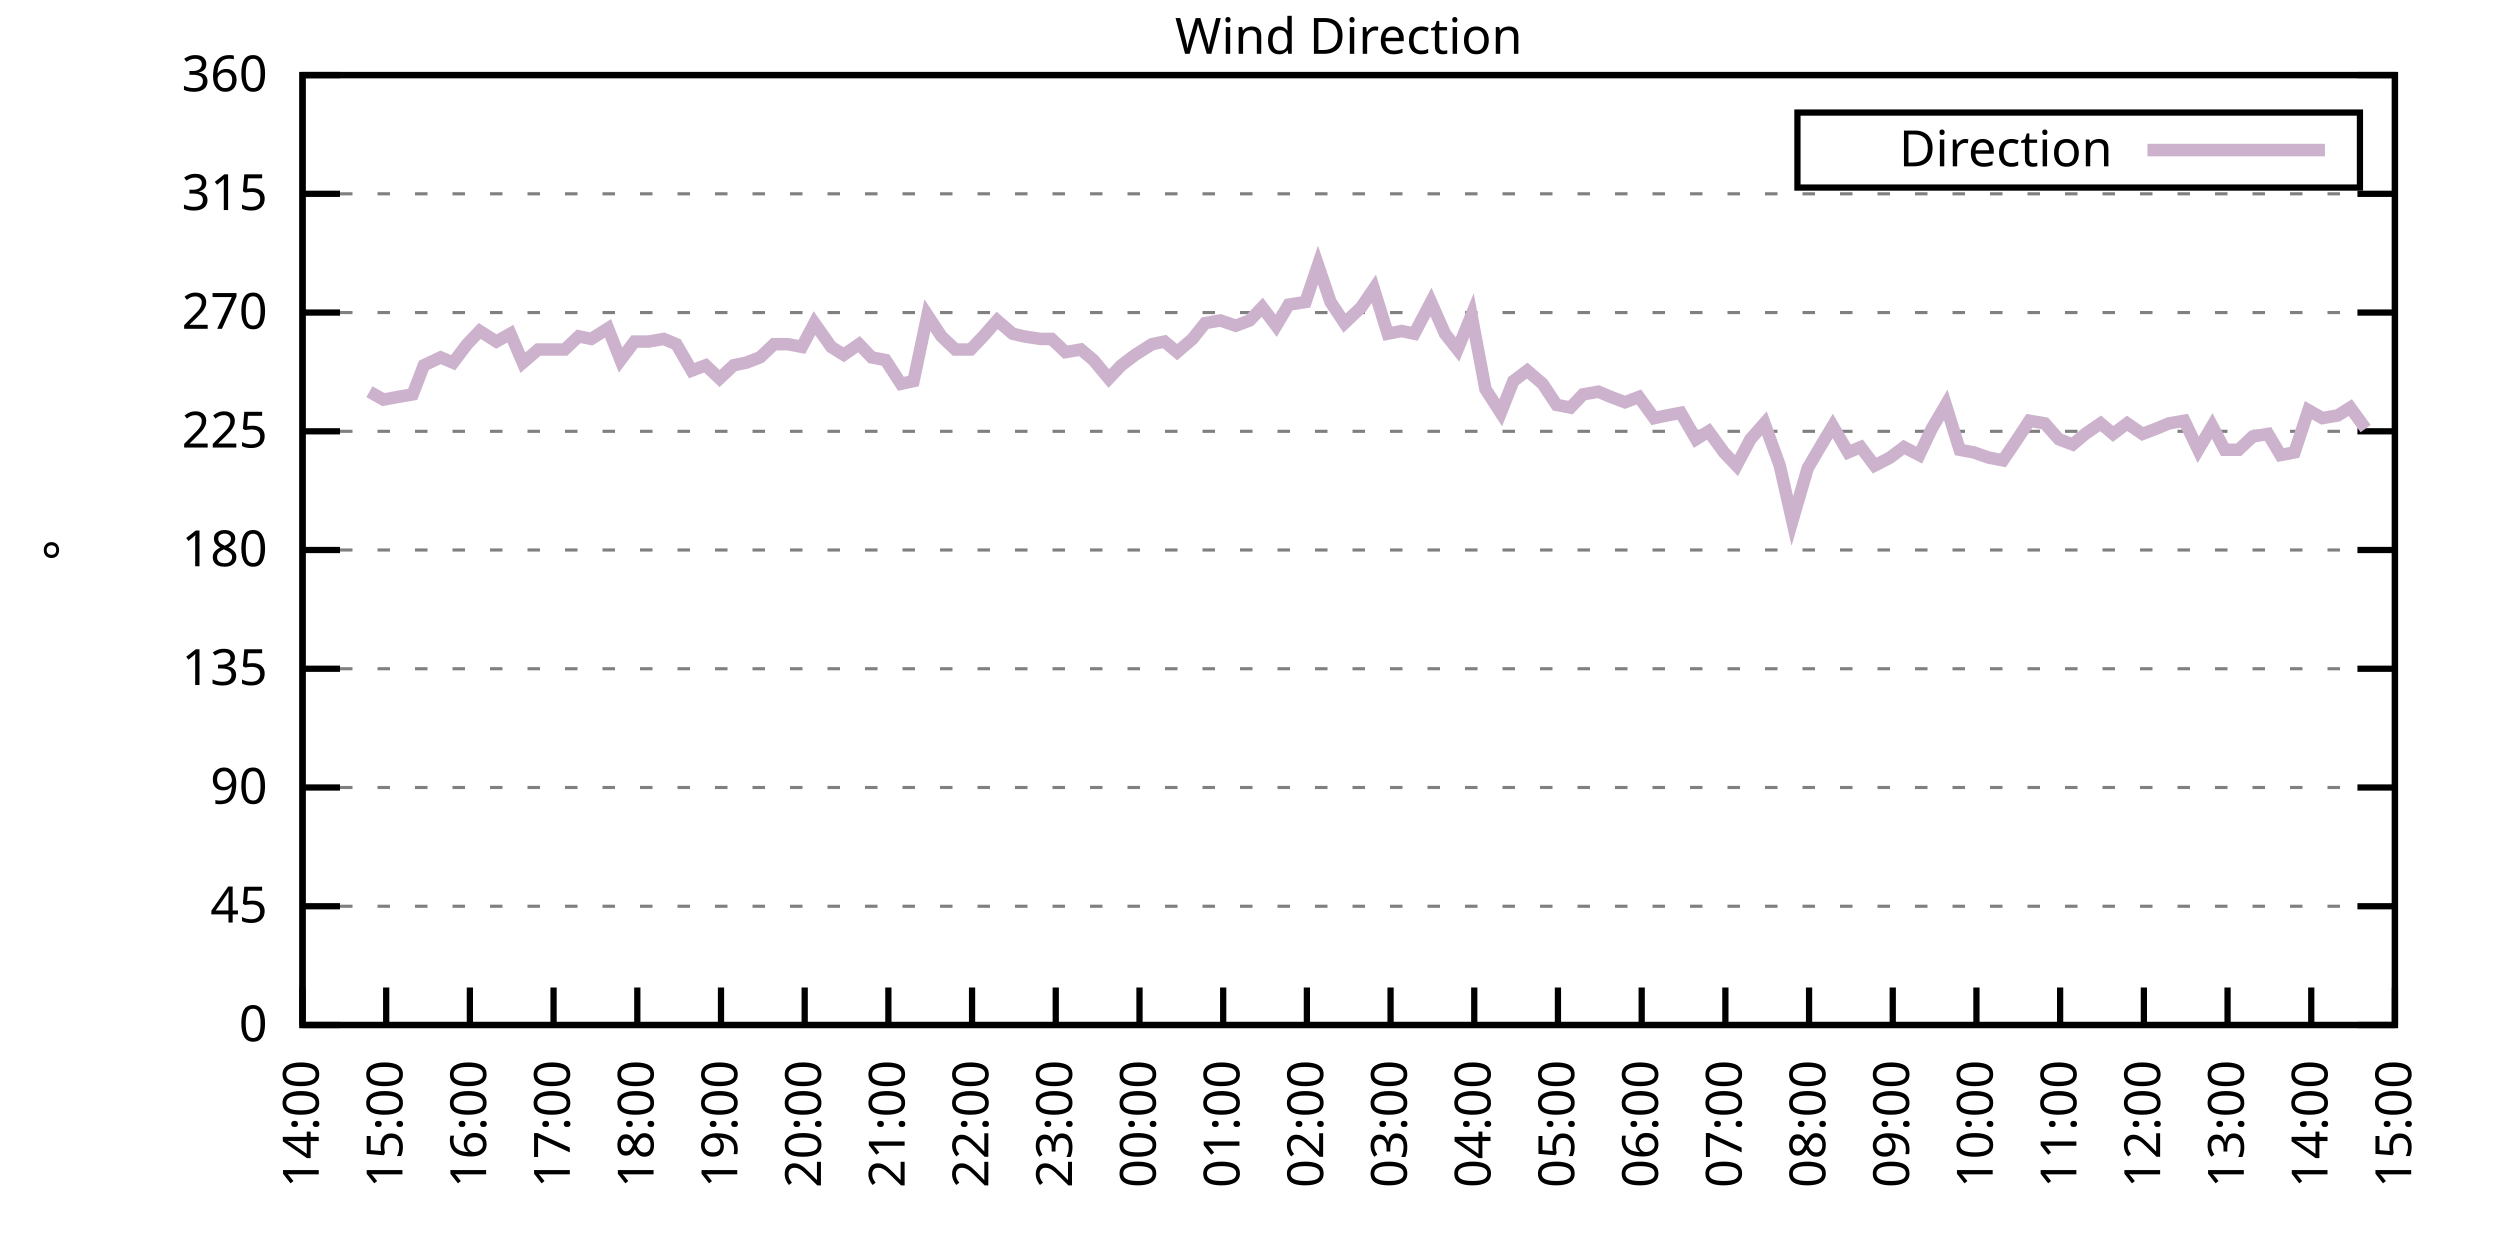
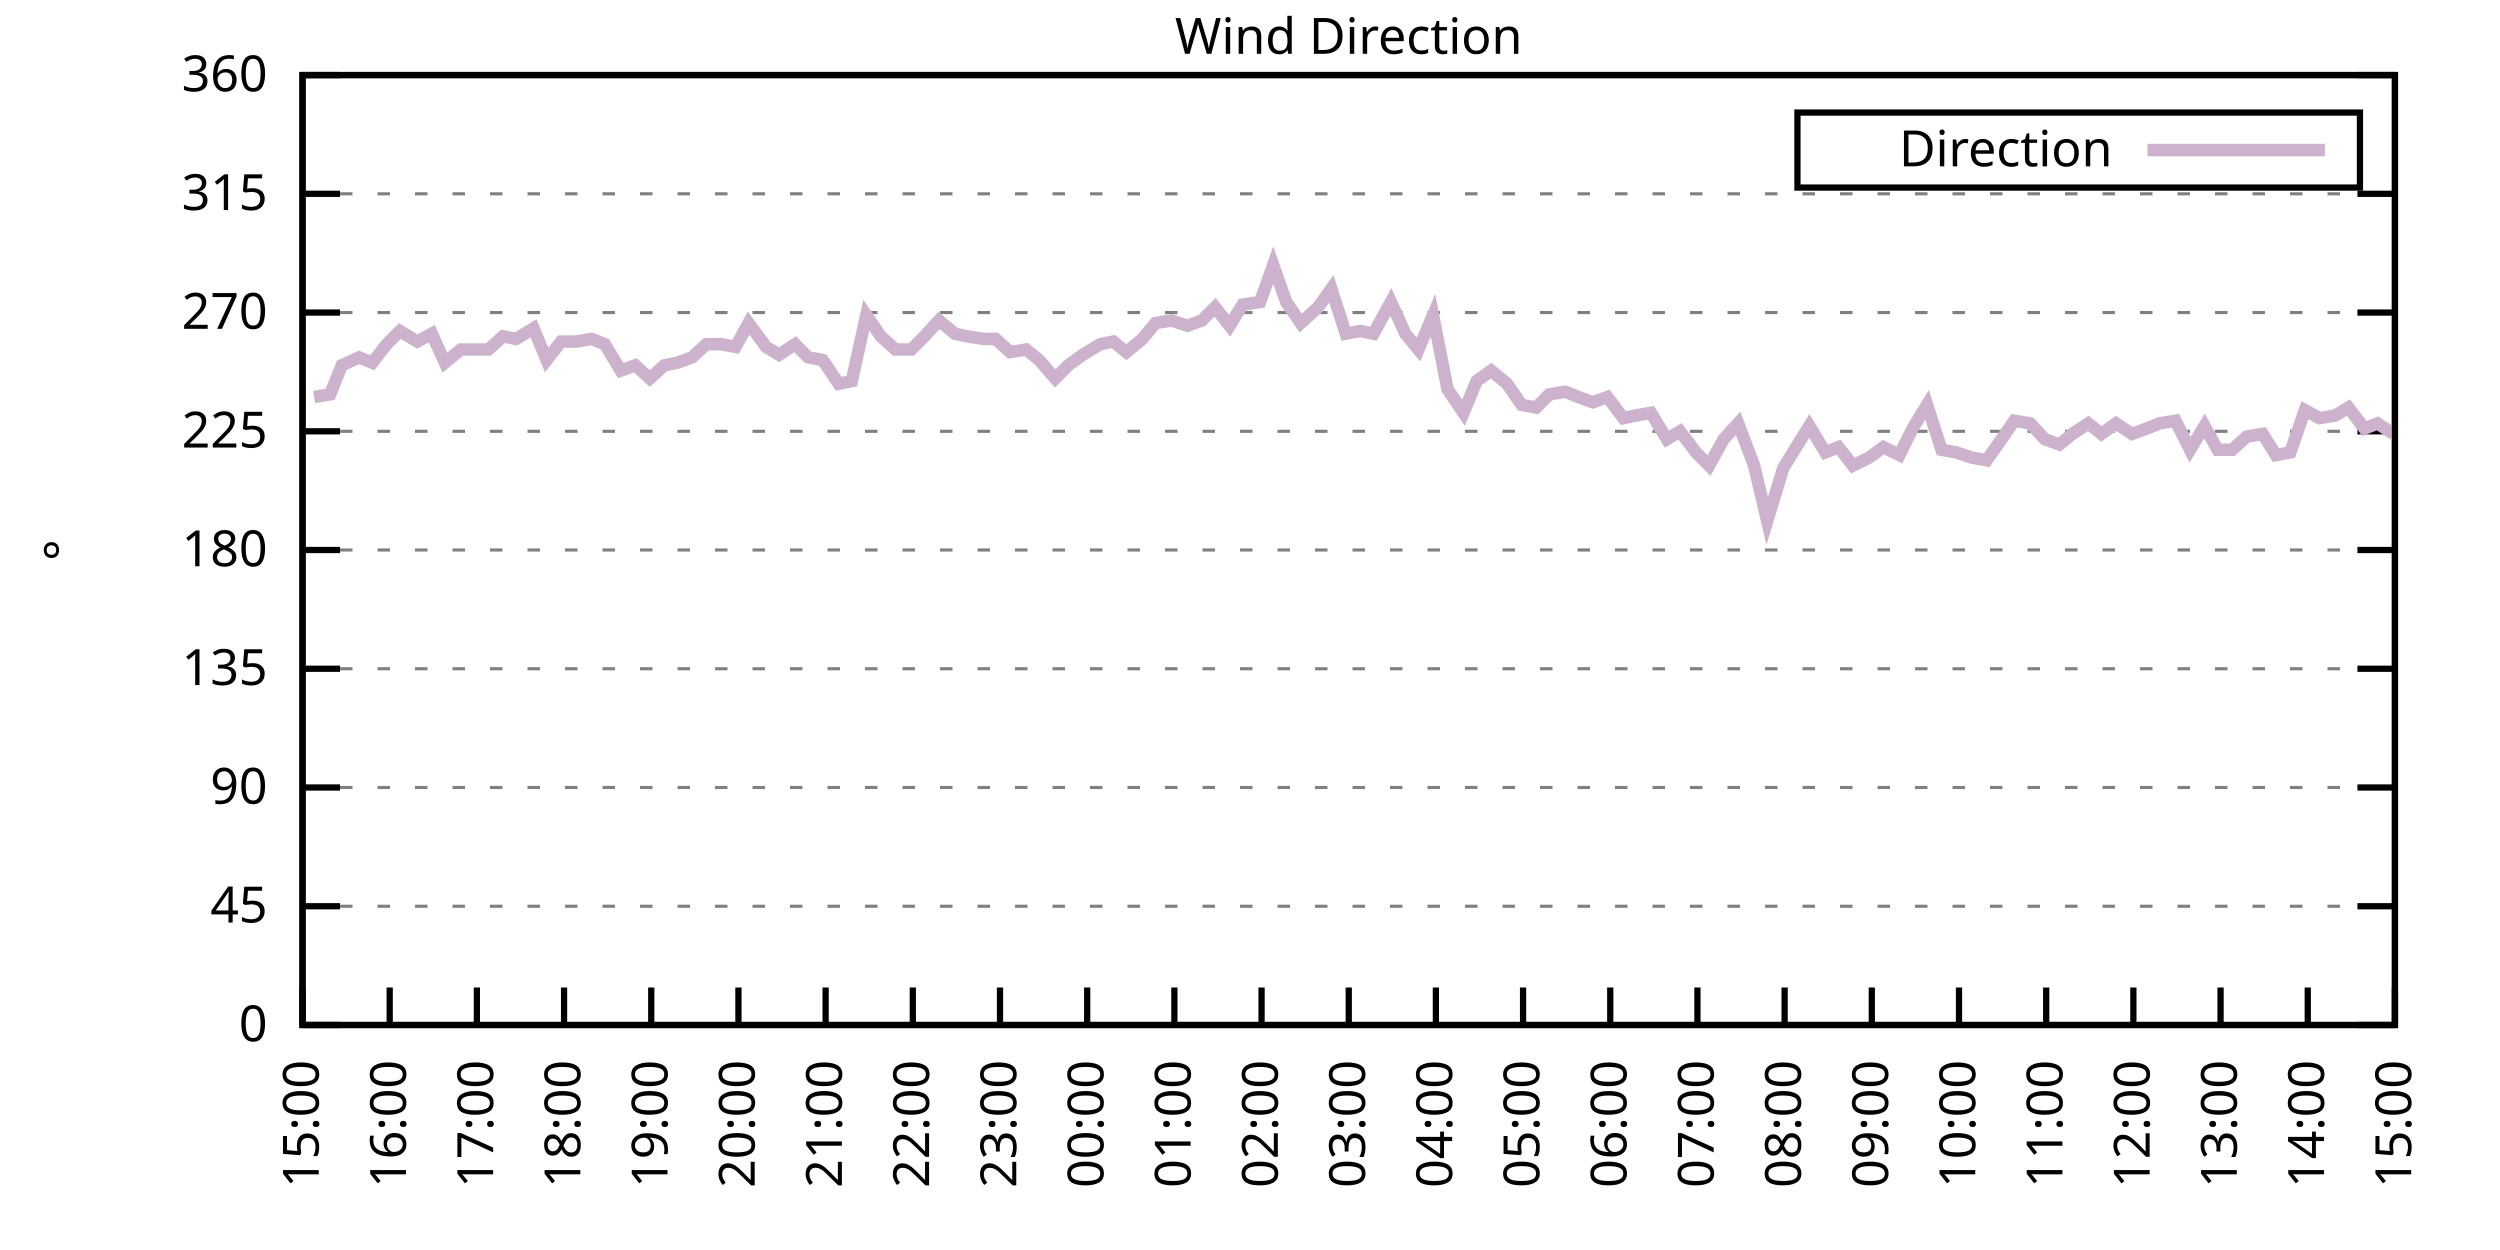
<svg xmlns="http://www.w3.org/2000/svg" xmlns:xlink="http://www.w3.org/1999/xlink" width="400" height="200" viewBox="0 0 400 200">
  <g id="gnuplot_canvas">
    <rect x="0" y="0" width="400" height="200" fill="none" />
    <defs>
      <circle id="gpDot" r="0.5" stroke-width="0.5" stroke="currentColor" />
      <path id="gpPt0" stroke-width="0.333" stroke="currentColor" d="M-1,0 h2 M0,-1 v2" />
      <path id="gpPt1" stroke-width="0.333" stroke="currentColor" d="M-1,-1 L1,1 M1,-1 L-1,1" />
      <path id="gpPt2" stroke-width="0.333" stroke="currentColor" d="M-1,0 L1,0 M0,-1 L0,1 M-1,-1 L1,1 M-1,1 L1,-1" />
      <rect id="gpPt3" stroke-width="0.333" stroke="currentColor" x="-1" y="-1" width="2" height="2" />
      <rect id="gpPt4" stroke-width="0.333" stroke="currentColor" fill="currentColor" x="-1" y="-1" width="2" height="2" />
      <circle id="gpPt5" stroke-width="0.333" stroke="currentColor" cx="0" cy="0" r="1" />
      <use xlink:href="#gpPt5" id="gpPt6" fill="currentColor" stroke="none" />
      <path id="gpPt7" stroke-width="0.333" stroke="currentColor" d="M0,-1.33 L-1.33,0.67 L1.33,0.67 z" />
      <use xlink:href="#gpPt7" id="gpPt8" fill="currentColor" stroke="none" />
      <use xlink:href="#gpPt7" id="gpPt9" stroke="currentColor" transform="rotate(180)" />
      <use xlink:href="#gpPt9" id="gpPt10" fill="currentColor" stroke="none" />
      <use xlink:href="#gpPt3" id="gpPt11" stroke="currentColor" transform="rotate(45)" />
      <use xlink:href="#gpPt11" id="gpPt12" fill="currentColor" stroke="none" />
      <path id="gpPt13" stroke-width="0.333" stroke="currentColor" d="M0,1.330 L1.265,0.411 L0.782,-1.067 L-0.782,-1.076 L-1.265,0.411 z" />
      <use xlink:href="#gpPt13" id="gpPt14" fill="currentColor" stroke="none" />
      <filter id="textbox" filterUnits="objectBoundingBox" x="0" y="0" height="1" width="1">
        <feFlood flood-color="white" flood-opacity="1" result="bgnd" />
        <feComposite in="SourceGraphic" in2="bgnd" operator="atop" />
      </filter>
      <filter id="greybox" filterUnits="objectBoundingBox" x="0" y="0" height="1" width="1">
        <feFlood flood-color="lightgrey" flood-opacity="1" result="grey" />
        <feComposite in="SourceGraphic" in2="grey" operator="atop" />
      </filter>
    </defs>
    <g fill="none" color="white" stroke="currentColor" stroke-width="1.00" stroke-linecap="butt" stroke-linejoin="miter">
</g>
    <g fill="none" color="black" stroke="currentColor" stroke-width="1.00" stroke-linecap="butt" stroke-linejoin="miter">
      <g stroke="none" shape-rendering="crispEdges">
        <polygon fill="rgb(255, 255, 255)" points="48.40,164.00 383.18,164.00 383.18,12.02 48.40,12.02 " />
      </g>
    </g>
    <g fill="none" color="black" stroke="currentColor" stroke-width="1.00" stroke-linecap="butt" stroke-linejoin="miter">
</g>
    <g fill="none" color="black" stroke="black" stroke-width="0.50" stroke-linecap="butt" stroke-linejoin="miter">
</g>
    <g fill="none" color="gray" stroke="currentColor" stroke-width="0.50" stroke-linecap="butt" stroke-linejoin="miter">
      <path stroke="gray" stroke-dasharray="2,4" class="gridline" d="M48.40,164.00 L383.19,164.00  " />
    </g>
    <g fill="none" color="gray" stroke="gray" stroke-width="1.00" stroke-linecap="butt" stroke-linejoin="miter">
</g>
    <g fill="none" color="black" stroke="currentColor" stroke-width="1.00" stroke-linecap="butt" stroke-linejoin="miter">
      <path stroke="black" d="M48.40,164.00 L54.40,164.00 M383.19,164.00 L377.19,164.00  " />
      <g transform="translate(42.80,166.60)" stroke="none" fill="black" font-family="Sans" font-size="8.00" text-anchor="end">
        <text>
          <tspan font-family="Sans"> 0</tspan>
        </text>
      </g>
    </g>
    <g fill="none" color="black" stroke="currentColor" stroke-width="1.00" stroke-linecap="butt" stroke-linejoin="miter">
</g>
    <g fill="none" color="black" stroke="black" stroke-width="0.50" stroke-linecap="butt" stroke-linejoin="miter">
</g>
    <g fill="none" color="gray" stroke="currentColor" stroke-width="0.50" stroke-linecap="butt" stroke-linejoin="miter">
      <path stroke="gray" stroke-dasharray="2,4" class="gridline" d="M48.40,145.00 L383.19,145.00  " />
    </g>
    <g fill="none" color="gray" stroke="gray" stroke-width="1.00" stroke-linecap="butt" stroke-linejoin="miter">
</g>
    <g fill="none" color="black" stroke="currentColor" stroke-width="1.00" stroke-linecap="butt" stroke-linejoin="miter">
      <path stroke="black" d="M48.40,145.00 L54.40,145.00 M383.19,145.00 L377.19,145.00  " />
      <g transform="translate(42.80,147.60)" stroke="none" fill="black" font-family="Sans" font-size="8.00" text-anchor="end">
        <text>
          <tspan font-family="Sans"> 45</tspan>
        </text>
      </g>
    </g>
    <g fill="none" color="black" stroke="currentColor" stroke-width="1.00" stroke-linecap="butt" stroke-linejoin="miter">
</g>
    <g fill="none" color="black" stroke="black" stroke-width="0.50" stroke-linecap="butt" stroke-linejoin="miter">
</g>
    <g fill="none" color="gray" stroke="currentColor" stroke-width="0.50" stroke-linecap="butt" stroke-linejoin="miter">
      <path stroke="gray" stroke-dasharray="2,4" class="gridline" d="M48.40,126.00 L383.19,126.00  " />
    </g>
    <g fill="none" color="gray" stroke="gray" stroke-width="1.00" stroke-linecap="butt" stroke-linejoin="miter">
</g>
    <g fill="none" color="black" stroke="currentColor" stroke-width="1.00" stroke-linecap="butt" stroke-linejoin="miter">
      <path stroke="black" d="M48.40,126.00 L54.40,126.00 M383.19,126.00 L377.19,126.00  " />
      <g transform="translate(42.80,128.60)" stroke="none" fill="black" font-family="Sans" font-size="8.00" text-anchor="end">
        <text>
          <tspan font-family="Sans"> 90</tspan>
        </text>
      </g>
    </g>
    <g fill="none" color="black" stroke="currentColor" stroke-width="1.00" stroke-linecap="butt" stroke-linejoin="miter">
</g>
    <g fill="none" color="black" stroke="black" stroke-width="0.50" stroke-linecap="butt" stroke-linejoin="miter">
</g>
    <g fill="none" color="gray" stroke="currentColor" stroke-width="0.50" stroke-linecap="butt" stroke-linejoin="miter">
      <path stroke="gray" stroke-dasharray="2,4" class="gridline" d="M48.40,107.00 L383.19,107.00  " />
    </g>
    <g fill="none" color="gray" stroke="gray" stroke-width="1.00" stroke-linecap="butt" stroke-linejoin="miter">
</g>
    <g fill="none" color="black" stroke="currentColor" stroke-width="1.00" stroke-linecap="butt" stroke-linejoin="miter">
      <path stroke="black" d="M48.40,107.00 L54.40,107.00 M383.19,107.00 L377.19,107.00  " />
      <g transform="translate(42.80,109.60)" stroke="none" fill="black" font-family="Sans" font-size="8.00" text-anchor="end">
        <text>
          <tspan font-family="Sans"> 135</tspan>
        </text>
      </g>
    </g>
    <g fill="none" color="black" stroke="currentColor" stroke-width="1.00" stroke-linecap="butt" stroke-linejoin="miter">
</g>
    <g fill="none" color="black" stroke="black" stroke-width="0.50" stroke-linecap="butt" stroke-linejoin="miter">
</g>
    <g fill="none" color="gray" stroke="currentColor" stroke-width="0.50" stroke-linecap="butt" stroke-linejoin="miter">
      <path stroke="gray" stroke-dasharray="2,4" class="gridline" d="M48.40,88.00 L383.19,88.00  " />
    </g>
    <g fill="none" color="gray" stroke="gray" stroke-width="1.00" stroke-linecap="butt" stroke-linejoin="miter">
</g>
    <g fill="none" color="black" stroke="currentColor" stroke-width="1.00" stroke-linecap="butt" stroke-linejoin="miter">
      <path stroke="black" d="M48.40,88.00 L54.40,88.00 M383.19,88.00 L377.19,88.00  " />
      <g transform="translate(42.80,90.60)" stroke="none" fill="black" font-family="Sans" font-size="8.00" text-anchor="end">
        <text>
          <tspan font-family="Sans"> 180</tspan>
        </text>
      </g>
    </g>
    <g fill="none" color="black" stroke="currentColor" stroke-width="1.00" stroke-linecap="butt" stroke-linejoin="miter">
</g>
    <g fill="none" color="black" stroke="black" stroke-width="0.50" stroke-linecap="butt" stroke-linejoin="miter">
</g>
    <g fill="none" color="gray" stroke="currentColor" stroke-width="0.50" stroke-linecap="butt" stroke-linejoin="miter">
      <path stroke="gray" stroke-dasharray="2,4" class="gridline" d="M48.40,69.01 L383.19,69.01  " />
    </g>
    <g fill="none" color="gray" stroke="gray" stroke-width="1.00" stroke-linecap="butt" stroke-linejoin="miter">
</g>
    <g fill="none" color="black" stroke="currentColor" stroke-width="1.00" stroke-linecap="butt" stroke-linejoin="miter">
      <path stroke="black" d="M48.40,69.01 L54.40,69.01 M383.19,69.01 L377.19,69.01  " />
      <g transform="translate(42.80,71.61)" stroke="none" fill="black" font-family="Sans" font-size="8.00" text-anchor="end">
        <text>
          <tspan font-family="Sans"> 225</tspan>
        </text>
      </g>
    </g>
    <g fill="none" color="black" stroke="currentColor" stroke-width="1.00" stroke-linecap="butt" stroke-linejoin="miter">
</g>
    <g fill="none" color="black" stroke="black" stroke-width="0.50" stroke-linecap="butt" stroke-linejoin="miter">
</g>
    <g fill="none" color="gray" stroke="currentColor" stroke-width="0.50" stroke-linecap="butt" stroke-linejoin="miter">
      <path stroke="gray" stroke-dasharray="2,4" class="gridline" d="M48.40,50.01 L383.19,50.01  " />
    </g>
    <g fill="none" color="gray" stroke="gray" stroke-width="1.00" stroke-linecap="butt" stroke-linejoin="miter">
</g>
    <g fill="none" color="black" stroke="currentColor" stroke-width="1.00" stroke-linecap="butt" stroke-linejoin="miter">
      <path stroke="black" d="M48.40,50.01 L54.40,50.01 M383.19,50.01 L377.19,50.01  " />
      <g transform="translate(42.80,52.61)" stroke="none" fill="black" font-family="Sans" font-size="8.00" text-anchor="end">
        <text>
          <tspan font-family="Sans"> 270</tspan>
        </text>
      </g>
    </g>
    <g fill="none" color="black" stroke="currentColor" stroke-width="1.00" stroke-linecap="butt" stroke-linejoin="miter">
</g>
    <g fill="none" color="black" stroke="black" stroke-width="0.50" stroke-linecap="butt" stroke-linejoin="miter">
</g>
    <g fill="none" color="gray" stroke="currentColor" stroke-width="0.50" stroke-linecap="butt" stroke-linejoin="miter">
      <path stroke="gray" stroke-dasharray="2,4" class="gridline" d="M48.40,31.01 L383.19,31.01  " />
    </g>
    <g fill="none" color="gray" stroke="gray" stroke-width="1.00" stroke-linecap="butt" stroke-linejoin="miter">
</g>
    <g fill="none" color="black" stroke="currentColor" stroke-width="1.00" stroke-linecap="butt" stroke-linejoin="miter">
      <path stroke="black" d="M48.40,31.01 L54.40,31.01 M383.19,31.01 L377.19,31.01  " />
      <g transform="translate(42.80,33.61)" stroke="none" fill="black" font-family="Sans" font-size="8.00" text-anchor="end">
        <text>
          <tspan font-family="Sans"> 315</tspan>
        </text>
      </g>
    </g>
    <g fill="none" color="black" stroke="currentColor" stroke-width="1.00" stroke-linecap="butt" stroke-linejoin="miter">
</g>
    <g fill="none" color="black" stroke="black" stroke-width="0.50" stroke-linecap="butt" stroke-linejoin="miter">
</g>
    <g fill="none" color="gray" stroke="currentColor" stroke-width="0.50" stroke-linecap="butt" stroke-linejoin="miter">
      <path stroke="gray" stroke-dasharray="2,4" class="gridline" d="M48.40,12.01 L383.19,12.01  " />
    </g>
    <g fill="none" color="gray" stroke="gray" stroke-width="1.00" stroke-linecap="butt" stroke-linejoin="miter">
</g>
    <g fill="none" color="black" stroke="currentColor" stroke-width="1.00" stroke-linecap="butt" stroke-linejoin="miter">
      <path stroke="black" d="M48.40,12.01 L54.40,12.01 M383.19,12.01 L377.19,12.01  " />
      <g transform="translate(42.80,14.61)" stroke="none" fill="black" font-family="Sans" font-size="8.00" text-anchor="end">
        <text>
          <tspan font-family="Sans"> 360</tspan>
        </text>
      </g>
    </g>
    <g fill="none" color="black" stroke="currentColor" stroke-width="1.00" stroke-linecap="butt" stroke-linejoin="miter">
      <path stroke="black" d="M48.40,164.00 L48.40,158.00  " />
      <g transform="translate(51.00,169.60) rotate(270.00)" stroke="none" fill="black" font-family="Sans" font-size="8.00" text-anchor="end">
        <text>
-           <tspan font-family="Sans">14:00</tspan>
-         </text>
-       </g>
-     </g>
-     <g fill="none" color="black" stroke="currentColor" stroke-width="1.00" stroke-linecap="butt" stroke-linejoin="miter">
-       <path stroke="black" d="M61.79,164.00 L61.79,158.00  " />
-       <g transform="translate(64.39,169.60) rotate(270.00)" stroke="none" fill="black" font-family="Sans" font-size="8.00" text-anchor="end">
-         <text>
          <tspan font-family="Sans">15:00</tspan>
        </text>
      </g>
    </g>
    <g fill="none" color="black" stroke="currentColor" stroke-width="1.00" stroke-linecap="butt" stroke-linejoin="miter">
-       <path stroke="black" d="M75.18,164.00 L75.18,158.00  " />
-       <g transform="translate(77.78,169.60) rotate(270.00)" stroke="none" fill="black" font-family="Sans" font-size="8.00" text-anchor="end">
+       <path stroke="black" d="M62.35,164.00 L62.35,158.00  " />
+       <g transform="translate(64.95,169.60) rotate(270.00)" stroke="none" fill="black" font-family="Sans" font-size="8.00" text-anchor="end">
        <text>
          <tspan font-family="Sans">16:00</tspan>
        </text>
      </g>
    </g>
    <g fill="none" color="black" stroke="currentColor" stroke-width="1.00" stroke-linecap="butt" stroke-linejoin="miter">
-       <path stroke="black" d="M88.57,164.00 L88.57,158.00  " />
-       <g transform="translate(91.17,169.60) rotate(270.00)" stroke="none" fill="black" font-family="Sans" font-size="8.00" text-anchor="end">
+       <path stroke="black" d="M76.30,164.00 L76.30,158.00  " />
+       <g transform="translate(78.90,169.60) rotate(270.00)" stroke="none" fill="black" font-family="Sans" font-size="8.00" text-anchor="end">
        <text>
          <tspan font-family="Sans">17:00</tspan>
        </text>
      </g>
    </g>
    <g fill="none" color="black" stroke="currentColor" stroke-width="1.00" stroke-linecap="butt" stroke-linejoin="miter">
-       <path stroke="black" d="M101.97,164.00 L101.97,158.00  " />
-       <g transform="translate(104.57,169.60) rotate(270.00)" stroke="none" fill="black" font-family="Sans" font-size="8.00" text-anchor="end">
+       <path stroke="black" d="M90.25,164.00 L90.25,158.00  " />
+       <g transform="translate(92.85,169.60) rotate(270.00)" stroke="none" fill="black" font-family="Sans" font-size="8.00" text-anchor="end">
        <text>
          <tspan font-family="Sans">18:00</tspan>
        </text>
      </g>
    </g>
    <g fill="none" color="black" stroke="currentColor" stroke-width="1.00" stroke-linecap="butt" stroke-linejoin="miter">
-       <path stroke="black" d="M115.36,164.00 L115.36,158.00  " />
-       <g transform="translate(117.96,169.60) rotate(270.00)" stroke="none" fill="black" font-family="Sans" font-size="8.00" text-anchor="end">
+       <path stroke="black" d="M104.20,164.00 L104.20,158.00  " />
+       <g transform="translate(106.80,169.60) rotate(270.00)" stroke="none" fill="black" font-family="Sans" font-size="8.00" text-anchor="end">
        <text>
          <tspan font-family="Sans">19:00</tspan>
        </text>
      </g>
    </g>
    <g fill="none" color="black" stroke="currentColor" stroke-width="1.00" stroke-linecap="butt" stroke-linejoin="miter">
-       <path stroke="black" d="M128.75,164.00 L128.75,158.00  " />
-       <g transform="translate(131.35,169.60) rotate(270.00)" stroke="none" fill="black" font-family="Sans" font-size="8.00" text-anchor="end">
+       <path stroke="black" d="M118.15,164.00 L118.15,158.00  " />
+       <g transform="translate(120.75,169.60) rotate(270.00)" stroke="none" fill="black" font-family="Sans" font-size="8.00" text-anchor="end">
        <text>
          <tspan font-family="Sans">20:00</tspan>
        </text>
      </g>
    </g>
    <g fill="none" color="black" stroke="currentColor" stroke-width="1.00" stroke-linecap="butt" stroke-linejoin="miter">
-       <path stroke="black" d="M142.14,164.00 L142.14,158.00  " />
-       <g transform="translate(144.74,169.60) rotate(270.00)" stroke="none" fill="black" font-family="Sans" font-size="8.00" text-anchor="end">
+       <path stroke="black" d="M132.10,164.00 L132.10,158.00  " />
+       <g transform="translate(134.70,169.60) rotate(270.00)" stroke="none" fill="black" font-family="Sans" font-size="8.00" text-anchor="end">
        <text>
          <tspan font-family="Sans">21:00</tspan>
        </text>
      </g>
    </g>
    <g fill="none" color="black" stroke="currentColor" stroke-width="1.00" stroke-linecap="butt" stroke-linejoin="miter">
-       <path stroke="black" d="M155.53,164.00 L155.53,158.00  " />
-       <g transform="translate(158.13,169.60) rotate(270.00)" stroke="none" fill="black" font-family="Sans" font-size="8.00" text-anchor="end">
+       <path stroke="black" d="M146.05,164.00 L146.05,158.00  " />
+       <g transform="translate(148.65,169.60) rotate(270.00)" stroke="none" fill="black" font-family="Sans" font-size="8.00" text-anchor="end">
        <text>
          <tspan font-family="Sans">22:00</tspan>
        </text>
      </g>
    </g>
    <g fill="none" color="black" stroke="currentColor" stroke-width="1.00" stroke-linecap="butt" stroke-linejoin="miter">
-       <path stroke="black" d="M168.92,164.00 L168.92,158.00  " />
-       <g transform="translate(171.52,169.60) rotate(270.00)" stroke="none" fill="black" font-family="Sans" font-size="8.00" text-anchor="end">
+       <path stroke="black" d="M160.00,164.00 L160.00,158.00  " />
+       <g transform="translate(162.60,169.60) rotate(270.00)" stroke="none" fill="black" font-family="Sans" font-size="8.00" text-anchor="end">
        <text>
          <tspan font-family="Sans">23:00</tspan>
        </text>
      </g>
    </g>
    <g fill="none" color="black" stroke="currentColor" stroke-width="1.00" stroke-linecap="butt" stroke-linejoin="miter">
-       <path stroke="black" d="M182.32,164.00 L182.32,158.00  " />
-       <g transform="translate(184.92,169.60) rotate(270.00)" stroke="none" fill="black" font-family="Sans" font-size="8.00" text-anchor="end">
+       <path stroke="black" d="M173.95,164.00 L173.95,158.00  " />
+       <g transform="translate(176.55,169.60) rotate(270.00)" stroke="none" fill="black" font-family="Sans" font-size="8.00" text-anchor="end">
        <text>
          <tspan font-family="Sans">00:00</tspan>
        </text>
      </g>
    </g>
    <g fill="none" color="black" stroke="currentColor" stroke-width="1.00" stroke-linecap="butt" stroke-linejoin="miter">
-       <path stroke="black" d="M195.71,164.00 L195.71,158.00  " />
-       <g transform="translate(198.31,169.60) rotate(270.00)" stroke="none" fill="black" font-family="Sans" font-size="8.00" text-anchor="end">
+       <path stroke="black" d="M187.90,164.00 L187.90,158.00  " />
+       <g transform="translate(190.50,169.60) rotate(270.00)" stroke="none" fill="black" font-family="Sans" font-size="8.00" text-anchor="end">
        <text>
          <tspan font-family="Sans">01:00</tspan>
        </text>
      </g>
    </g>
    <g fill="none" color="black" stroke="currentColor" stroke-width="1.00" stroke-linecap="butt" stroke-linejoin="miter">
-       <path stroke="black" d="M209.10,164.00 L209.10,158.00  " />
-       <g transform="translate(211.70,169.60) rotate(270.00)" stroke="none" fill="black" font-family="Sans" font-size="8.00" text-anchor="end">
+       <path stroke="black" d="M201.85,164.00 L201.85,158.00  " />
+       <g transform="translate(204.45,169.60) rotate(270.00)" stroke="none" fill="black" font-family="Sans" font-size="8.00" text-anchor="end">
        <text>
          <tspan font-family="Sans">02:00</tspan>
        </text>
      </g>
    </g>
    <g fill="none" color="black" stroke="currentColor" stroke-width="1.00" stroke-linecap="butt" stroke-linejoin="miter">
-       <path stroke="black" d="M222.49,164.00 L222.49,158.00  " />
-       <g transform="translate(225.09,169.60) rotate(270.00)" stroke="none" fill="black" font-family="Sans" font-size="8.00" text-anchor="end">
+       <path stroke="black" d="M215.80,164.00 L215.80,158.00  " />
+       <g transform="translate(218.40,169.60) rotate(270.00)" stroke="none" fill="black" font-family="Sans" font-size="8.00" text-anchor="end">
        <text>
          <tspan font-family="Sans">03:00</tspan>
        </text>
      </g>
    </g>
    <g fill="none" color="black" stroke="currentColor" stroke-width="1.00" stroke-linecap="butt" stroke-linejoin="miter">
-       <path stroke="black" d="M235.88,164.00 L235.88,158.00  " />
-       <g transform="translate(238.48,169.60) rotate(270.00)" stroke="none" fill="black" font-family="Sans" font-size="8.00" text-anchor="end">
+       <path stroke="black" d="M229.74,164.00 L229.74,158.00  " />
+       <g transform="translate(232.34,169.60) rotate(270.00)" stroke="none" fill="black" font-family="Sans" font-size="8.00" text-anchor="end">
        <text>
          <tspan font-family="Sans">04:00</tspan>
        </text>
      </g>
    </g>
    <g fill="none" color="black" stroke="currentColor" stroke-width="1.00" stroke-linecap="butt" stroke-linejoin="miter">
-       <path stroke="black" d="M249.27,164.00 L249.27,158.00  " />
-       <g transform="translate(251.87,169.60) rotate(270.00)" stroke="none" fill="black" font-family="Sans" font-size="8.00" text-anchor="end">
+       <path stroke="black" d="M243.69,164.00 L243.69,158.00  " />
+       <g transform="translate(246.29,169.60) rotate(270.00)" stroke="none" fill="black" font-family="Sans" font-size="8.00" text-anchor="end">
        <text>
          <tspan font-family="Sans">05:00</tspan>
        </text>
      </g>
    </g>
    <g fill="none" color="black" stroke="currentColor" stroke-width="1.00" stroke-linecap="butt" stroke-linejoin="miter">
-       <path stroke="black" d="M262.67,164.00 L262.67,158.00  " />
-       <g transform="translate(265.27,169.60) rotate(270.00)" stroke="none" fill="black" font-family="Sans" font-size="8.00" text-anchor="end">
+       <path stroke="black" d="M257.64,164.00 L257.64,158.00  " />
+       <g transform="translate(260.24,169.60) rotate(270.00)" stroke="none" fill="black" font-family="Sans" font-size="8.00" text-anchor="end">
        <text>
          <tspan font-family="Sans">06:00</tspan>
        </text>
      </g>
    </g>
    <g fill="none" color="black" stroke="currentColor" stroke-width="1.00" stroke-linecap="butt" stroke-linejoin="miter">
-       <path stroke="black" d="M276.06,164.00 L276.06,158.00  " />
-       <g transform="translate(278.66,169.60) rotate(270.00)" stroke="none" fill="black" font-family="Sans" font-size="8.00" text-anchor="end">
+       <path stroke="black" d="M271.59,164.00 L271.59,158.00  " />
+       <g transform="translate(274.19,169.60) rotate(270.00)" stroke="none" fill="black" font-family="Sans" font-size="8.00" text-anchor="end">
        <text>
          <tspan font-family="Sans">07:00</tspan>
        </text>
      </g>
    </g>
    <g fill="none" color="black" stroke="currentColor" stroke-width="1.00" stroke-linecap="butt" stroke-linejoin="miter">
-       <path stroke="black" d="M289.45,164.00 L289.45,158.00  " />
-       <g transform="translate(292.05,169.60) rotate(270.00)" stroke="none" fill="black" font-family="Sans" font-size="8.00" text-anchor="end">
+       <path stroke="black" d="M285.54,164.00 L285.54,158.00  " />
+       <g transform="translate(288.14,169.60) rotate(270.00)" stroke="none" fill="black" font-family="Sans" font-size="8.00" text-anchor="end">
        <text>
          <tspan font-family="Sans">08:00</tspan>
        </text>
      </g>
    </g>
    <g fill="none" color="black" stroke="currentColor" stroke-width="1.00" stroke-linecap="butt" stroke-linejoin="miter">
-       <path stroke="black" d="M302.84,164.00 L302.84,158.00  " />
-       <g transform="translate(305.44,169.60) rotate(270.00)" stroke="none" fill="black" font-family="Sans" font-size="8.00" text-anchor="end">
+       <path stroke="black" d="M299.49,164.00 L299.49,158.00  " />
+       <g transform="translate(302.09,169.60) rotate(270.00)" stroke="none" fill="black" font-family="Sans" font-size="8.00" text-anchor="end">
        <text>
          <tspan font-family="Sans">09:00</tspan>
        </text>
      </g>
    </g>
    <g fill="none" color="black" stroke="currentColor" stroke-width="1.00" stroke-linecap="butt" stroke-linejoin="miter">
-       <path stroke="black" d="M316.23,164.00 L316.23,158.00  " />
-       <g transform="translate(318.83,169.60) rotate(270.00)" stroke="none" fill="black" font-family="Sans" font-size="8.00" text-anchor="end">
+       <path stroke="black" d="M313.44,164.00 L313.44,158.00  " />
+       <g transform="translate(316.04,169.60) rotate(270.00)" stroke="none" fill="black" font-family="Sans" font-size="8.00" text-anchor="end">
        <text>
          <tspan font-family="Sans">10:00</tspan>
        </text>
      </g>
    </g>
    <g fill="none" color="black" stroke="currentColor" stroke-width="1.00" stroke-linecap="butt" stroke-linejoin="miter">
-       <path stroke="black" d="M329.62,164.00 L329.62,158.00  " />
-       <g transform="translate(332.22,169.60) rotate(270.00)" stroke="none" fill="black" font-family="Sans" font-size="8.00" text-anchor="end">
+       <path stroke="black" d="M327.39,164.00 L327.39,158.00  " />
+       <g transform="translate(329.99,169.60) rotate(270.00)" stroke="none" fill="black" font-family="Sans" font-size="8.00" text-anchor="end">
        <text>
          <tspan font-family="Sans">11:00</tspan>
        </text>
      </g>
    </g>
    <g fill="none" color="black" stroke="currentColor" stroke-width="1.00" stroke-linecap="butt" stroke-linejoin="miter">
-       <path stroke="black" d="M343.02,164.00 L343.02,158.00  " />
-       <g transform="translate(345.62,169.60) rotate(270.00)" stroke="none" fill="black" font-family="Sans" font-size="8.00" text-anchor="end">
+       <path stroke="black" d="M341.34,164.00 L341.34,158.00  " />
+       <g transform="translate(343.94,169.60) rotate(270.00)" stroke="none" fill="black" font-family="Sans" font-size="8.00" text-anchor="end">
        <text>
          <tspan font-family="Sans">12:00</tspan>
        </text>
      </g>
    </g>
    <g fill="none" color="black" stroke="currentColor" stroke-width="1.00" stroke-linecap="butt" stroke-linejoin="miter">
-       <path stroke="black" d="M356.41,164.00 L356.41,158.00  " />
-       <g transform="translate(359.01,169.60) rotate(270.00)" stroke="none" fill="black" font-family="Sans" font-size="8.00" text-anchor="end">
+       <path stroke="black" d="M355.29,164.00 L355.29,158.00  " />
+       <g transform="translate(357.89,169.60) rotate(270.00)" stroke="none" fill="black" font-family="Sans" font-size="8.00" text-anchor="end">
        <text>
          <tspan font-family="Sans">13:00</tspan>
        </text>
      </g>
    </g>
    <g fill="none" color="black" stroke="currentColor" stroke-width="1.00" stroke-linecap="butt" stroke-linejoin="miter">
-       <path stroke="black" d="M369.80,164.00 L369.80,158.00  " />
-       <g transform="translate(372.40,169.60) rotate(270.00)" stroke="none" fill="black" font-family="Sans" font-size="8.00" text-anchor="end">
+       <path stroke="black" d="M369.24,164.00 L369.24,158.00  " />
+       <g transform="translate(371.84,169.60) rotate(270.00)" stroke="none" fill="black" font-family="Sans" font-size="8.00" text-anchor="end">
        <text>
          <tspan font-family="Sans">14:00</tspan>
        </text>
      </g>
    </g>
    <g fill="none" color="black" stroke="currentColor" stroke-width="1.00" stroke-linecap="butt" stroke-linejoin="miter">
      <path stroke="black" d="M383.19,164.00 L383.19,158.00  " />
      <g transform="translate(385.79,169.60) rotate(270.00)" stroke="none" fill="black" font-family="Sans" font-size="8.00" text-anchor="end">
        <text>
          <tspan font-family="Sans">15:00</tspan>
        </text>
      </g>
    </g>
    <g fill="none" color="black" stroke="currentColor" stroke-width="1.00" stroke-linecap="butt" stroke-linejoin="miter">
</g>
    <g fill="none" color="black" stroke="currentColor" stroke-width="1.00" stroke-linecap="butt" stroke-linejoin="miter">
      <path stroke="black" d="M48.40,12.01 L48.40,164.00 L383.19,164.00 L383.19,12.01 L48.40,12.01 Z  " />
    </g>
    <g fill="none" color="black" stroke="currentColor" stroke-width="1.00" stroke-linecap="butt" stroke-linejoin="miter">
</g>
    <g fill="none" color="black" stroke="currentColor" stroke-width="1.00" stroke-linecap="butt" stroke-linejoin="miter">
      <path stroke="black" d="M287.59,30.01 L287.59,18.01 L377.59,18.01 L377.59,30.01 L287.59,30.01 Z  " />
    </g>
    <g id="Wind_direction_plot_1">
      <g fill="none" color="white" stroke="black" stroke-width="2.00" stroke-linecap="butt" stroke-linejoin="miter">
</g>
      <g fill="none" color="black" stroke="currentColor" stroke-width="2.00" stroke-linecap="butt" stroke-linejoin="miter">
        <g transform="translate(337.99,26.61)" stroke="none" fill="black" font-family="Sans" font-size="8.00" text-anchor="end">
          <text>
            <tspan font-family="Sans">Direction</tspan>
          </text>
        </g>
      </g>
      <g fill="none" color="black" stroke="currentColor" stroke-width="2.00" stroke-linecap="butt" stroke-linejoin="miter">
-         <path stroke="rgb(204, 178, 204)" d="M343.59,24.01 L371.99,24.01 M59.11,62.67 L61.35,63.94 L63.58,63.52 L66.03,63.10 L67.82,58.45 L70.50,57.18   L72.50,58.03 L74.74,55.07 L76.75,52.96 L79.42,54.65 L81.66,53.39 L83.66,58.03 L86.12,55.92 L88.13,55.92   L90.36,55.92 L92.59,53.81 L94.60,54.23 L97.28,52.54 L99.29,57.61 L101.52,54.65 L103.75,54.65 L106.21,54.23   L108.22,55.07 L110.67,59.30 L112.90,58.45 L115.13,60.56 L117.37,58.45 L119.38,58.03 L121.61,57.18 L123.84,55.07   L126.07,55.07 L128.30,55.50 L130.31,51.70 L132.99,55.50 L135.00,56.76 L137.45,55.07 L139.46,57.18 L141.69,57.61   L144.15,61.41 L146.16,60.98 L148.39,50.43 L150.62,53.81 L152.85,55.92 L155.31,55.92 L157.32,53.81 L159.55,51.27   L162.01,53.39 L163.79,53.81 L166.47,54.23 L168.25,54.23 L170.49,56.34 L172.94,55.92 L174.95,57.61 L177.41,60.56   L179.41,58.45 L181.65,56.76 L184.32,55.07 L186.33,54.65 L188.34,56.34 L190.80,54.23 L192.81,51.70 L195.26,51.27   L197.72,52.12 L199.95,51.27 L201.96,49.16 L204.19,52.12 L206.20,48.74 L208.88,48.32 L210.88,42.41 L212.89,48.32   L215.13,51.70 L217.80,49.16 L219.81,46.21 L222.04,53.39 L224.28,52.96 L226.29,53.39 L228.96,48.32 L231.20,53.39   L233.20,55.92 L235.44,50.43 L237.67,62.25 L240.12,66.05 L242.13,60.98 L244.36,59.30 L246.82,61.41 L249.05,64.78   L251.28,65.21 L253.29,63.10 L255.75,62.67 L257.76,63.52 L259.99,64.36 L262.22,63.52 L264.67,66.90 L266.68,66.47   L268.92,66.05 L271.37,70.27 L273.38,69.01 L275.83,72.38 L277.84,74.49 L280.07,70.27 L282.31,67.74 L284.76,74.49   L286.77,83.36 L289.23,74.92 L291.46,71.12 L293.24,68.16 L295.70,72.38 L297.71,71.54 L299.94,74.49 L302.39,73.23   L304.63,71.54 L307.08,72.81 L309.09,68.58 L311.32,64.78 L313.55,71.96 L315.79,72.38 L318.24,73.23 L320.47,73.65   L322.48,70.70 L324.71,67.32 L327.17,67.74 L329.40,70.27 L331.63,71.12 L333.64,69.43 L336.10,67.74 L338.10,69.43   L340.34,67.74 L342.79,69.43 L345.02,68.58 L347.03,67.74 L349.49,67.32 L351.72,71.96 L353.95,68.16 L355.96,71.96   L358.19,71.96 L360.42,69.85 L362.88,69.43 L364.89,72.81 L367.12,72.38 L369.35,65.63 L371.58,66.90 L374.04,66.47   L376.05,65.21 L378.50,68.58  " />
+         <path stroke="rgb(204, 178, 204)" d="M343.59,24.01 L371.99,24.01 M50.26,63.52 L52.82,63.10 L54.68,58.45 L57.47,57.18 L59.56,58.03 L61.88,55.07   L63.98,52.96 L66.77,54.65 L69.09,53.39 L71.18,58.03 L73.74,55.92 L75.83,55.92 L78.16,55.92 L80.48,53.81   L82.58,54.23 L85.37,52.54 L87.46,57.61 L89.78,54.65 L92.11,54.65 L94.67,54.23 L96.76,55.07 L99.32,59.30   L101.64,58.45 L103.97,60.56 L106.29,58.45 L108.38,58.03 L110.71,57.18 L113.03,55.07 L115.36,55.07 L117.68,55.50   L119.78,51.70 L122.57,55.50 L124.66,56.76 L127.22,55.07 L129.31,57.18 L131.63,57.61 L134.19,61.41 L136.28,60.98   L138.61,50.43 L140.93,53.81 L143.26,55.92 L145.81,55.92 L147.91,53.81 L150.23,51.27 L152.79,53.39 L154.65,53.81   L157.44,54.23 L159.30,54.23 L161.62,56.34 L164.18,55.92 L166.27,57.61 L168.83,60.56 L170.92,58.45 L173.25,56.76   L176.04,55.07 L178.13,54.65 L180.22,56.34 L182.78,54.23 L184.87,51.70 L187.43,51.27 L189.99,52.12 L192.31,51.27   L194.41,49.16 L196.73,52.12 L198.82,48.74 L201.61,48.32 L203.71,42.41 L205.80,48.32 L208.12,51.70 L210.91,49.16   L213.01,46.21 L215.33,53.39 L217.65,52.96 L219.75,53.39 L222.54,48.32 L224.86,53.39 L226.95,55.92 L229.28,50.43   L231.60,62.25 L234.16,66.05 L236.25,60.98 L238.58,59.30 L241.14,61.41 L243.46,64.78 L245.79,65.21 L247.88,63.10   L250.44,62.67 L252.53,63.52 L254.85,64.36 L257.18,63.52 L259.74,66.90 L261.83,66.47 L264.15,66.05 L266.71,70.27   L268.80,69.01 L271.36,72.38 L273.45,74.49 L275.78,70.27 L278.10,67.74 L280.66,74.49 L282.75,83.36 L285.31,74.92   L287.64,71.12 L289.50,68.16 L292.05,72.38 L294.15,71.54 L296.47,74.49 L299.03,73.23 L301.35,71.54 L303.91,72.81   L306.00,68.58 L308.33,64.78 L310.65,71.96 L312.98,72.38 L315.53,73.23 L317.86,73.65 L319.95,70.70 L322.28,67.32   L324.83,67.74 L327.16,70.27 L329.48,71.12 L331.58,69.43 L334.13,67.74 L336.23,69.43 L338.55,67.74 L341.11,69.43   L343.43,68.58 L345.53,67.74 L348.08,67.32 L350.41,71.96 L352.73,68.16 L354.83,71.96 L357.15,71.96 L359.48,69.85   L362.03,69.43 L364.13,72.81 L366.45,72.38 L368.78,65.63 L371.10,66.90 L373.66,66.47 L375.75,65.21 L378.31,68.58   L380.40,67.74 L382.96,69.43  " />
      </g>
    </g>
    <g fill="none" color="black" stroke="currentColor" stroke-width="2.00" stroke-linecap="butt" stroke-linejoin="miter">
</g>
    <g fill="none" color="black" stroke="black" stroke-width="1.00" stroke-linecap="butt" stroke-linejoin="miter">
</g>
    <g fill="none" color="black" stroke="currentColor" stroke-width="1.00" stroke-linecap="butt" stroke-linejoin="miter">
      <path stroke="black" d="M48.40,12.01 L48.40,164.00 L383.19,164.00 L383.19,12.01 L48.40,12.01 Z  " />
      <g transform="translate(12.80,88.01) rotate(270.00)" stroke="none" fill="black" font-family="Sans" font-size="8.00" text-anchor="middle">
        <text>
          <tspan font-family="Sans">°</tspan>
        </text>
      </g>
    </g>
    <g fill="none" color="black" stroke="currentColor" stroke-width="1.00" stroke-linecap="butt" stroke-linejoin="miter">
</g>
    <g fill="none" color="black" stroke="currentColor" stroke-width="1.00" stroke-linecap="butt" stroke-linejoin="miter">
      <g transform="translate(215.79,8.61)" stroke="none" fill="black" font-family="Sans" font-size="8.00" text-anchor="middle">
        <text>
          <tspan font-family="Sans">Wind Direction</tspan>
        </text>
      </g>
    </g>
    <g fill="none" color="black" stroke="currentColor" stroke-width="1.00" stroke-linecap="butt" stroke-linejoin="miter">
</g>
  </g>
</svg>
